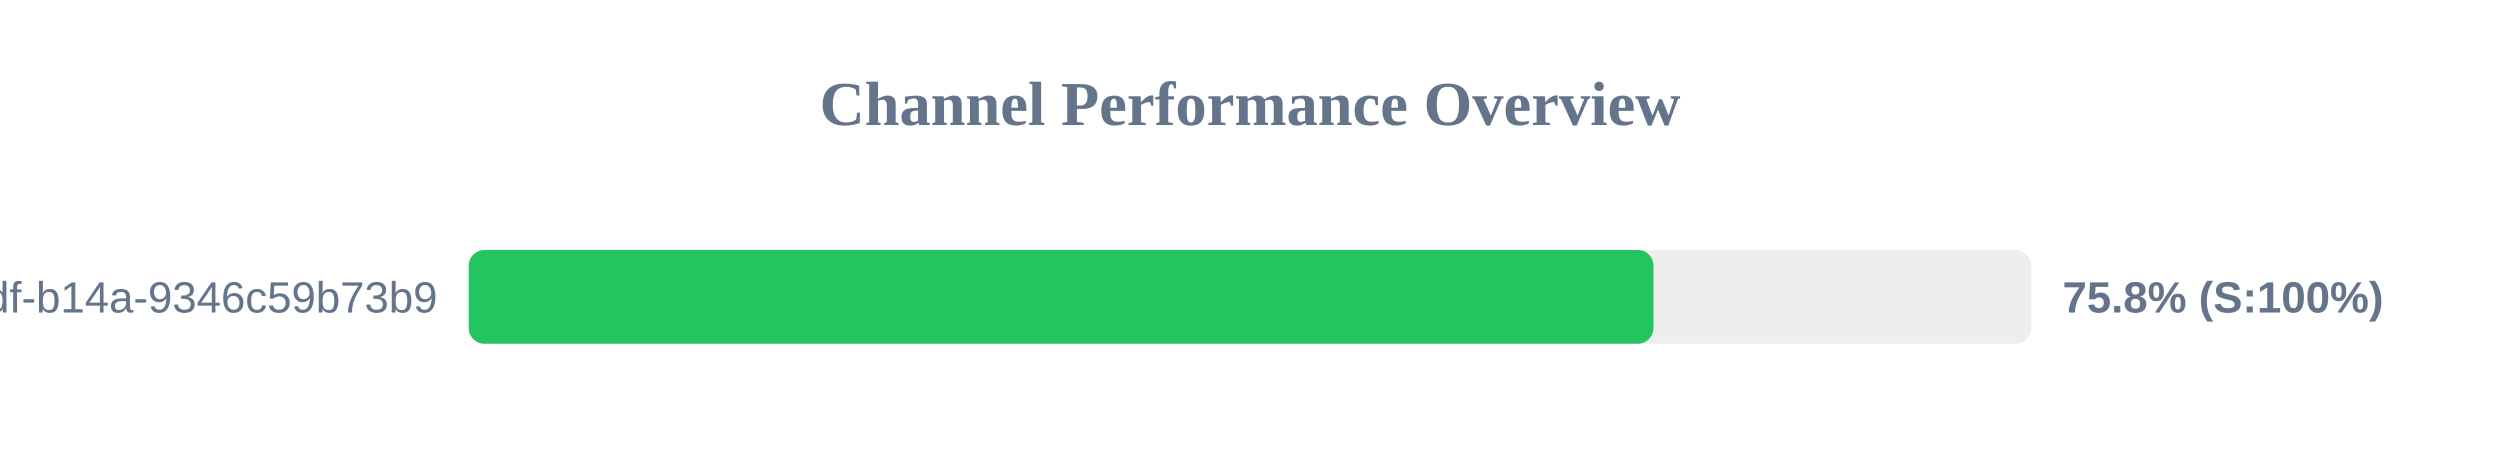
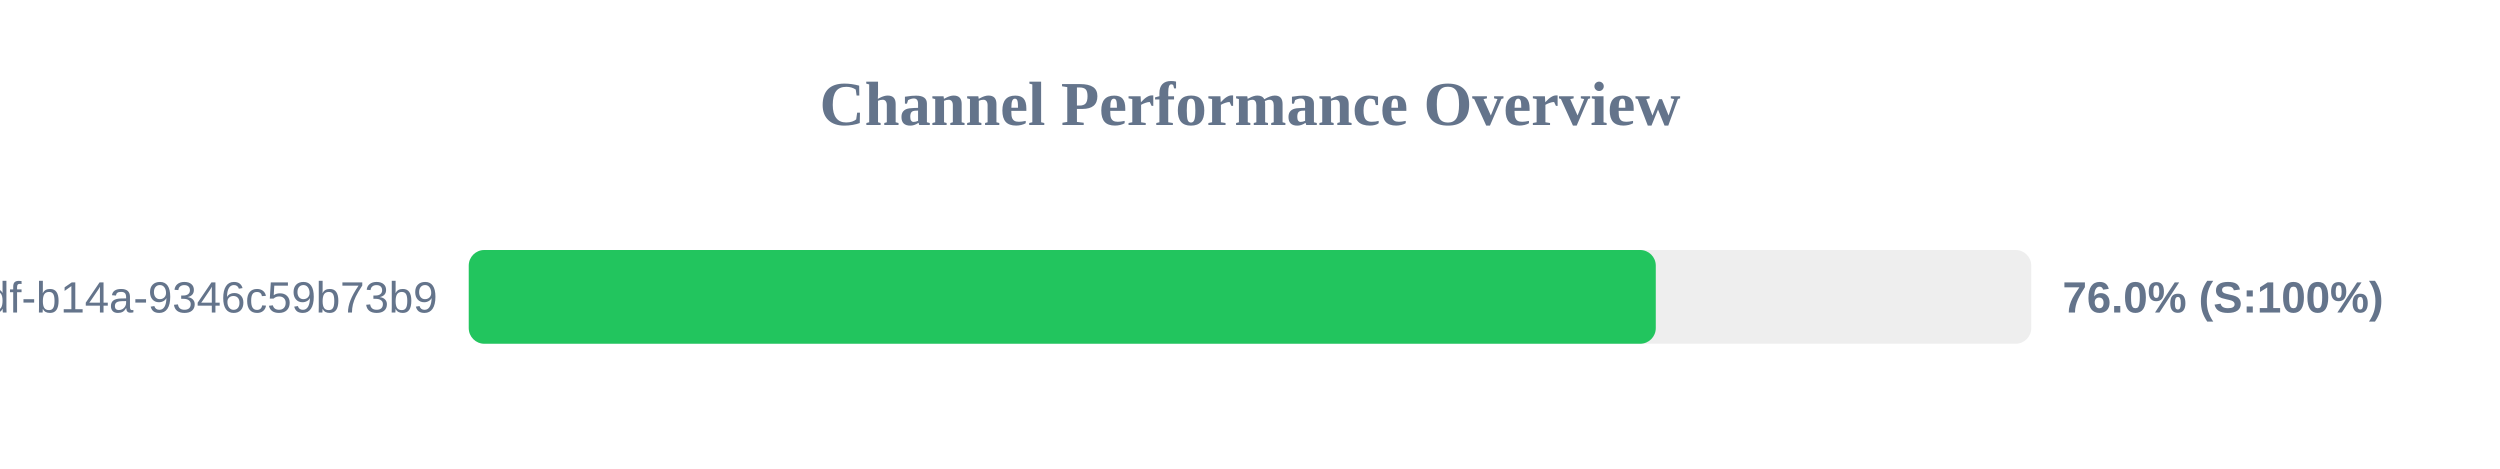
<svg xmlns="http://www.w3.org/2000/svg" width="800" height="150" version="1.1">
  <style>
        .row { font: 14px Arial; fill: #64748b; }
        .score { font: bold 14px Arial; fill: #64748b; }
    </style>
  <text x="400" y="40" text-anchor="middle" font-size="20px" font-weight="bold" fill="#64748b">Channel Performance Overview</text>
  <rect x="150" y="80" width="500" height="30" fill="#eee" rx="5" />
-   <rect x="150" y="80" width="379.1" height="30" fill="#22c55e" rx="5" />
+   <rect x="150" y="80" width="379.85" height="30" fill="#22c55e" rx="5" />
  <text x="140" y="100" text-anchor="end" class="row">?uuid=55ca7a9e-cf90-49df-b14a-9346c59b73b9</text>
-   <text x="660" y="100" text-anchor="start" class="score">75.8% (S:100%)</text>
+   <text x="660" y="100" text-anchor="start" class="score">76.0% (S:100%)</text>
</svg>
